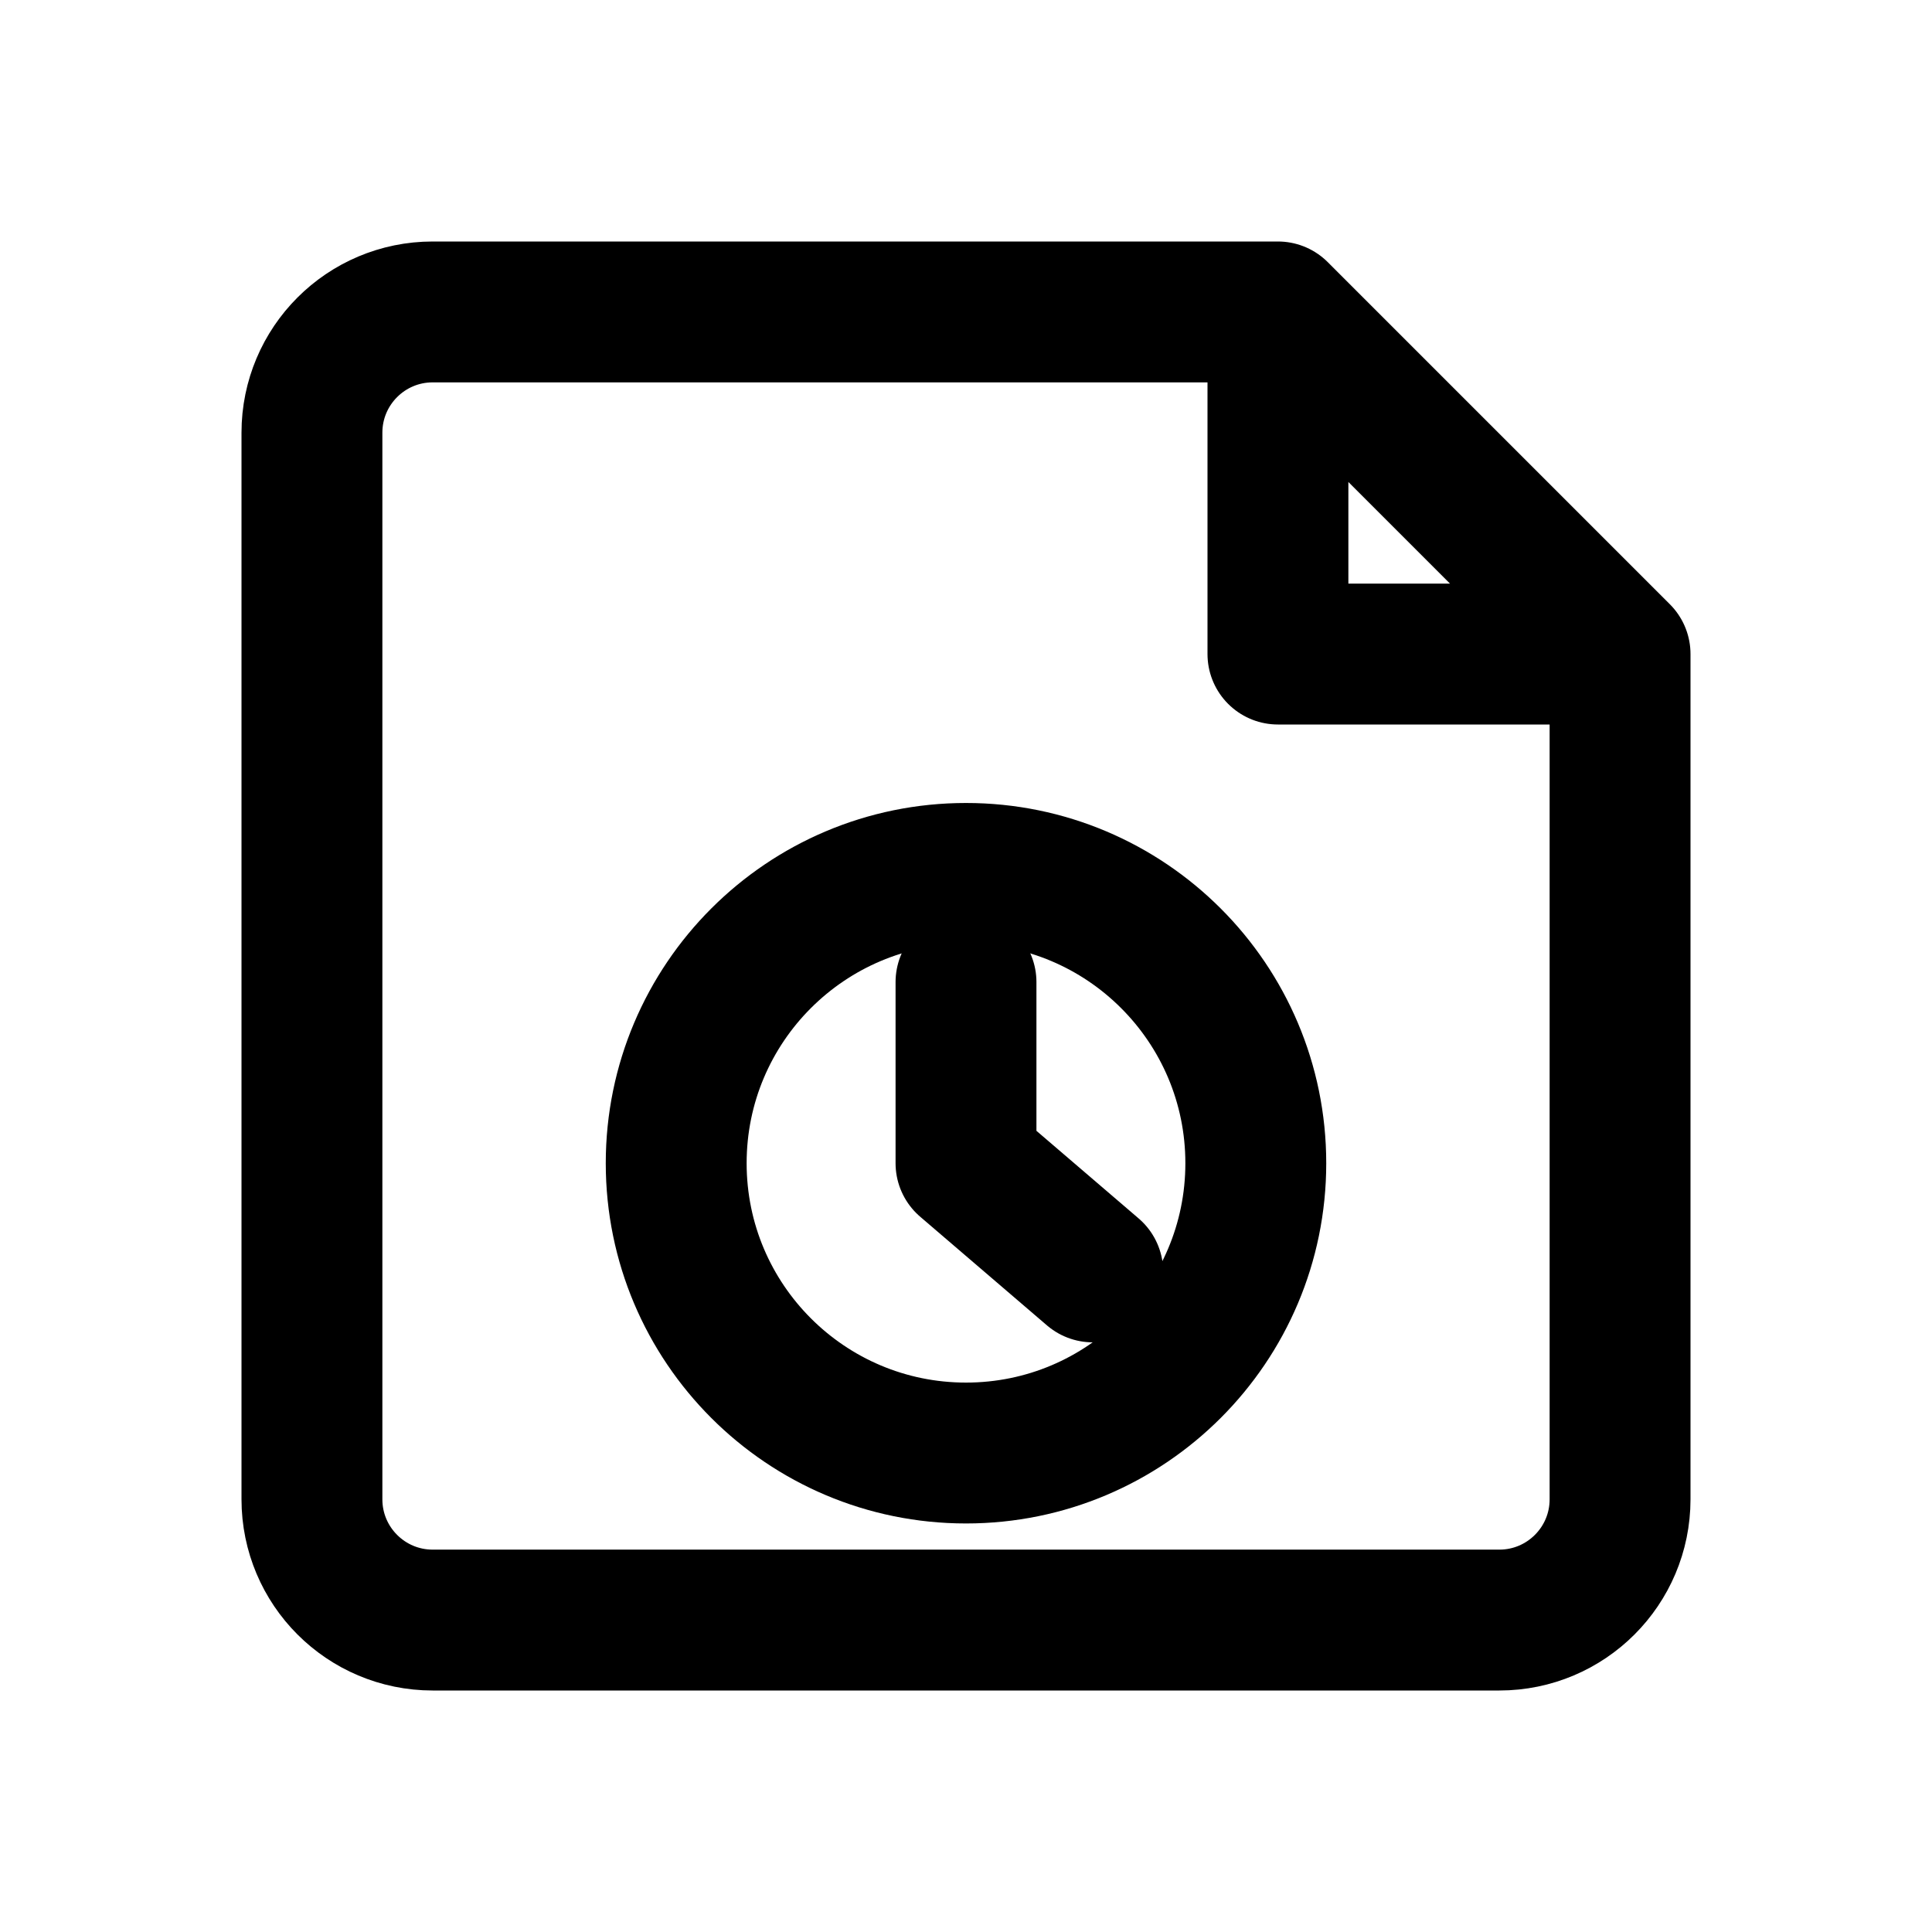
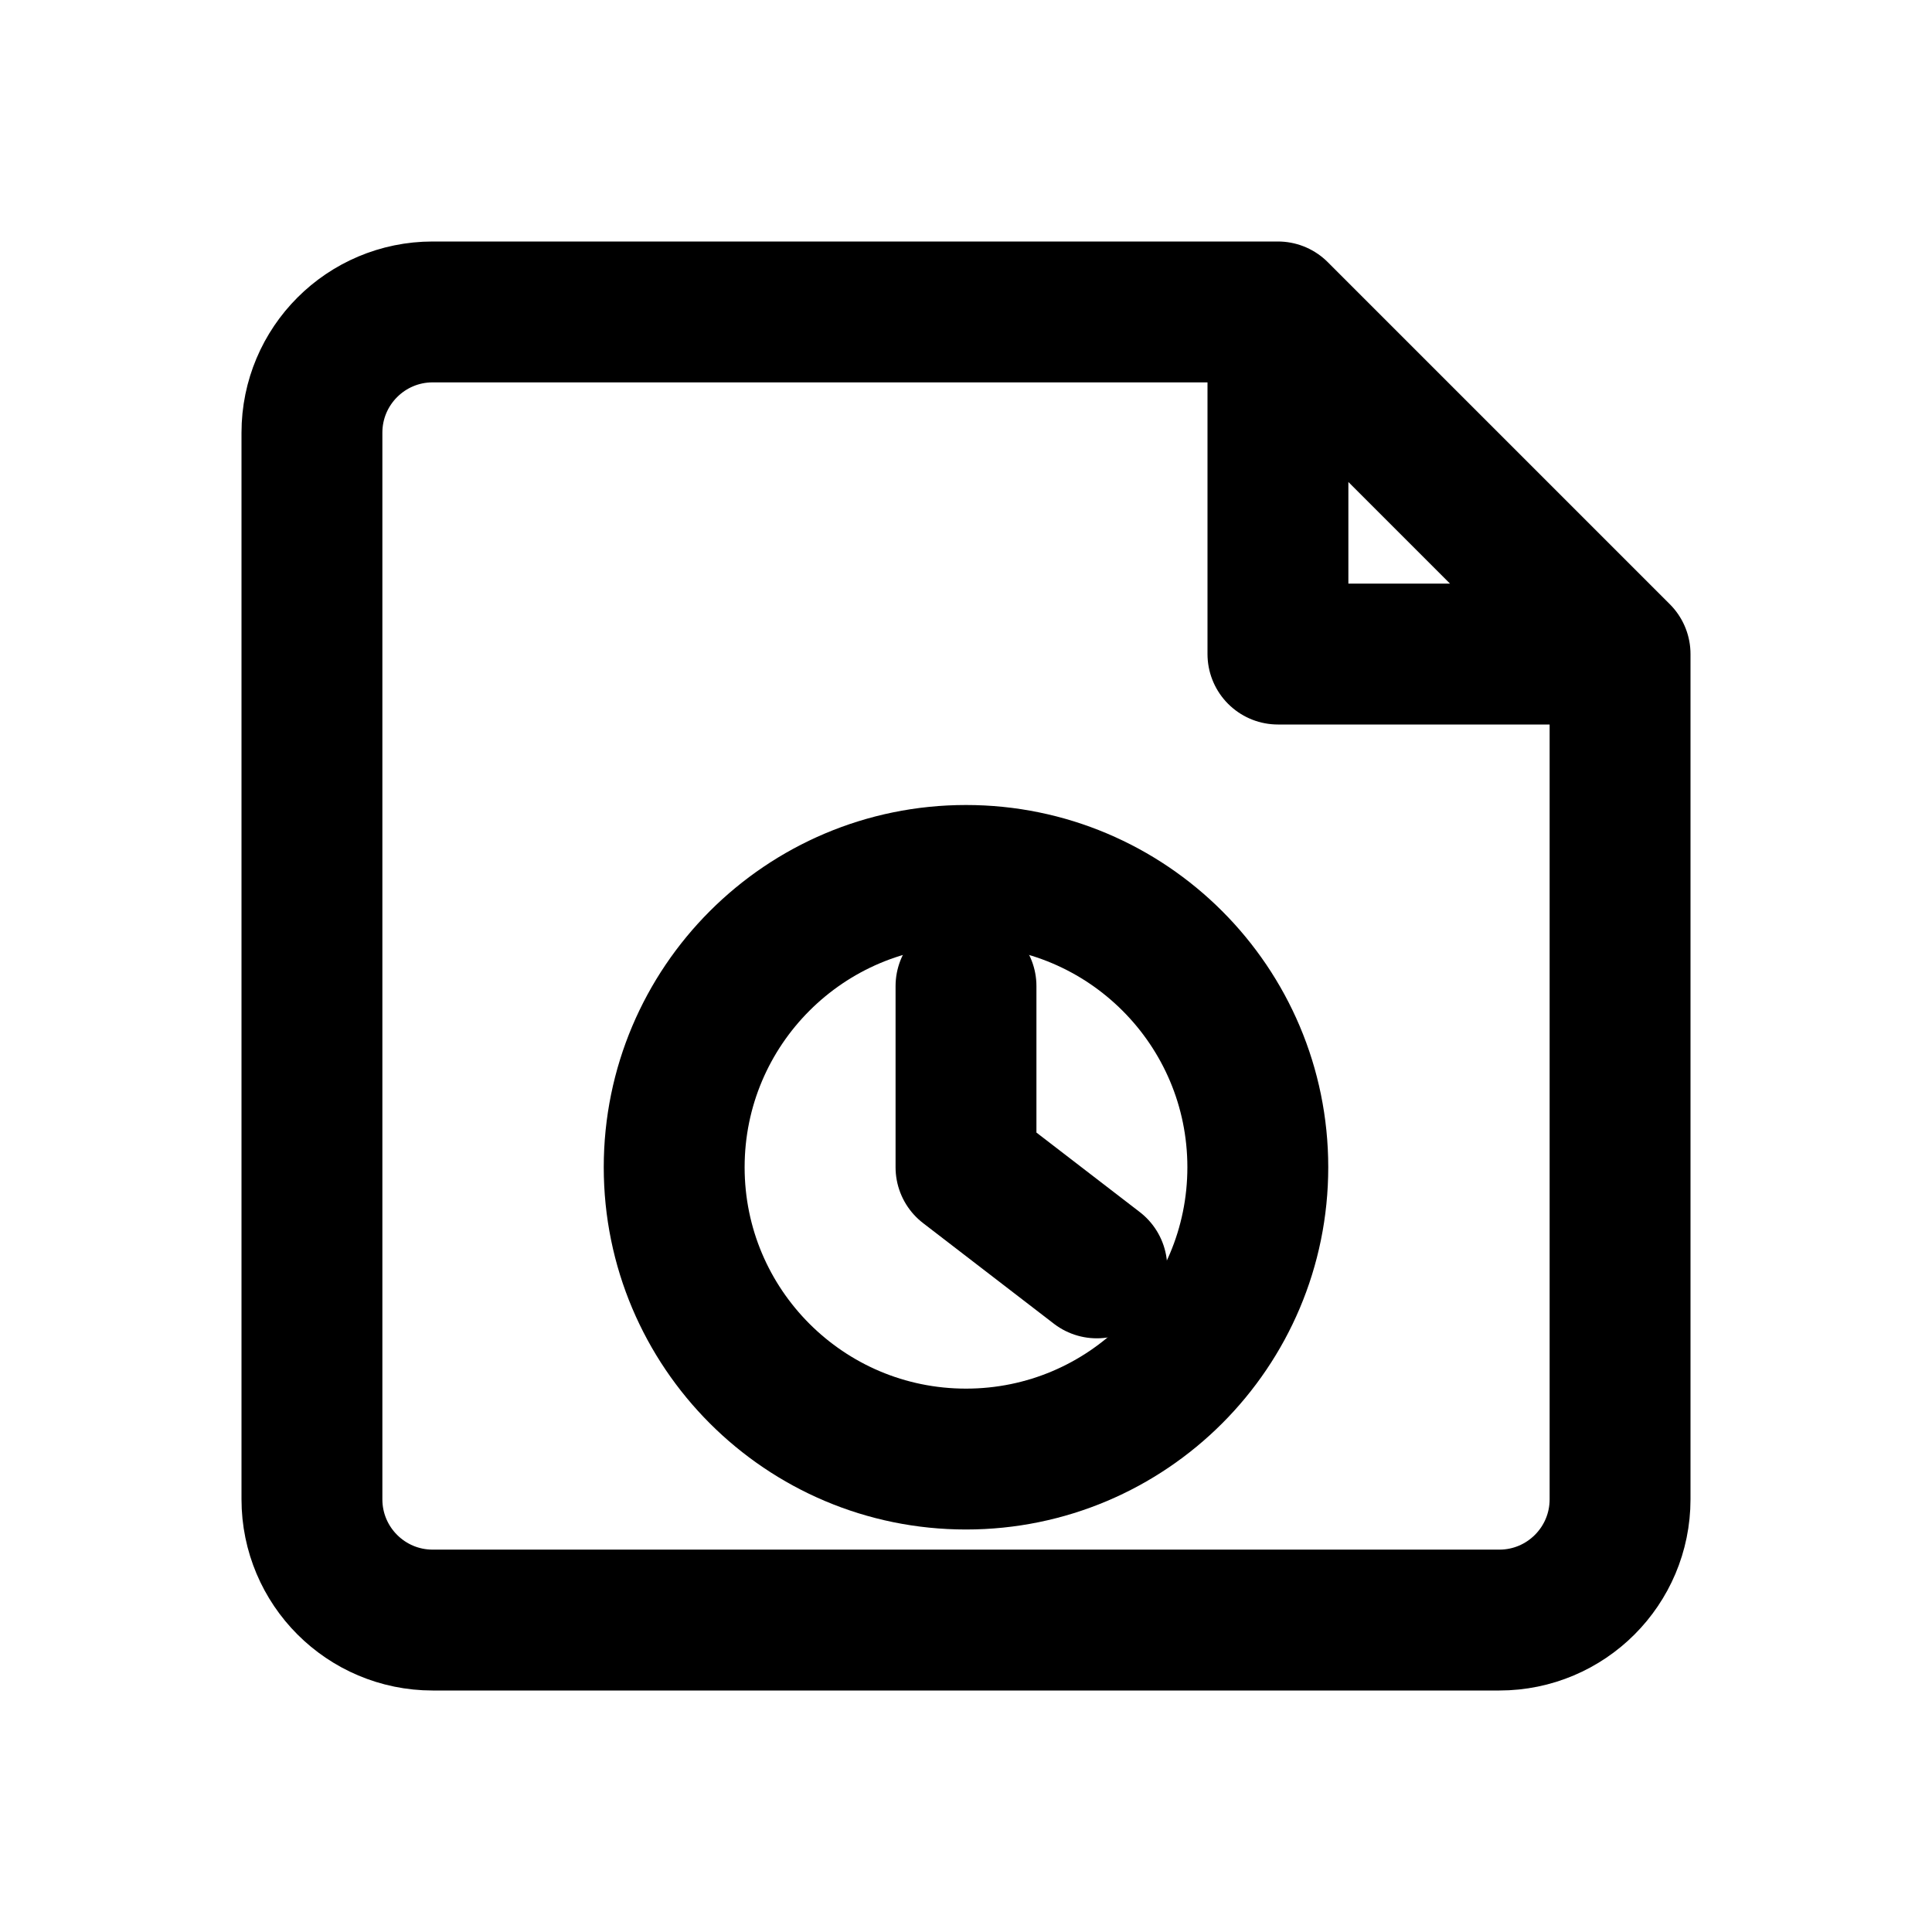
<svg xmlns="http://www.w3.org/2000/svg" width="24" height="24" viewBox="0 0 24 24" fill="none" stroke="currentColor" stroke-width="1.75" stroke-linecap="round" stroke-linejoin="round" aria-hidden="true" focusable="false">
-   <path d="M15.875 3.875H5.375a1.5 1.5 0 0 0-1.5 1.5v13.25a1.5 1.5 0 0 0 1.5 1.5h13.25a1.5 1.5 0 0 0 1.5-1.5v-10.5l-4.25-4.25Zm0 0v4.25h4.25" />
-   <circle cx="12" cy="14.45" r="3.6" />
-   <path d="M12 12.2v2.25l1.575 1.35" />
+   <path d="M15.875 3.875H5.375A1.5 1.5 0 0 0 3.875 5.375V18.625A1.5 1.5 0 0 0 5.375 20.125H18.625A1.5 1.5 0 0 0 20.125 18.625V8.125L15.875 3.875ZM15.875 3.875V8.125H20.125" />
+   <circle cx="12" cy="14.5" r="3.625" />
+   <path d="M12 12.25V14.5L13.625 15.75" />
</svg>
